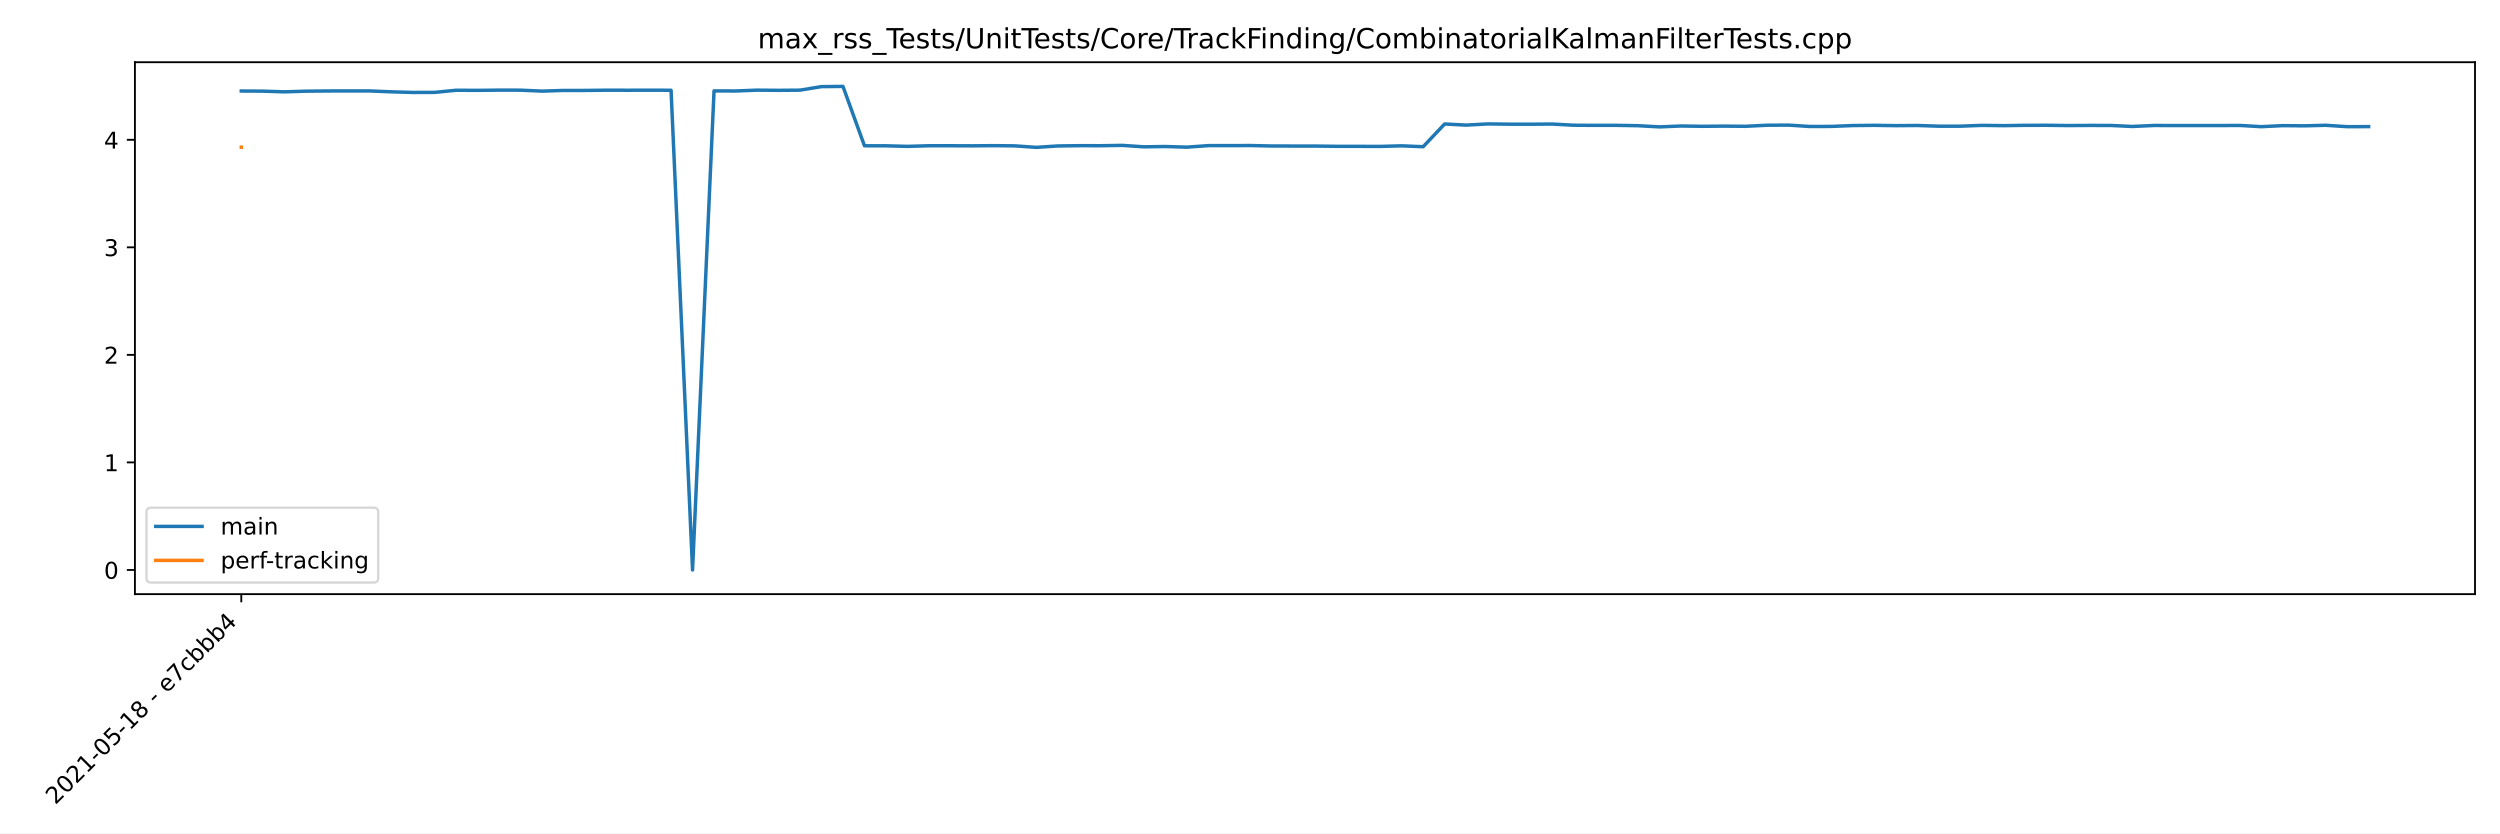
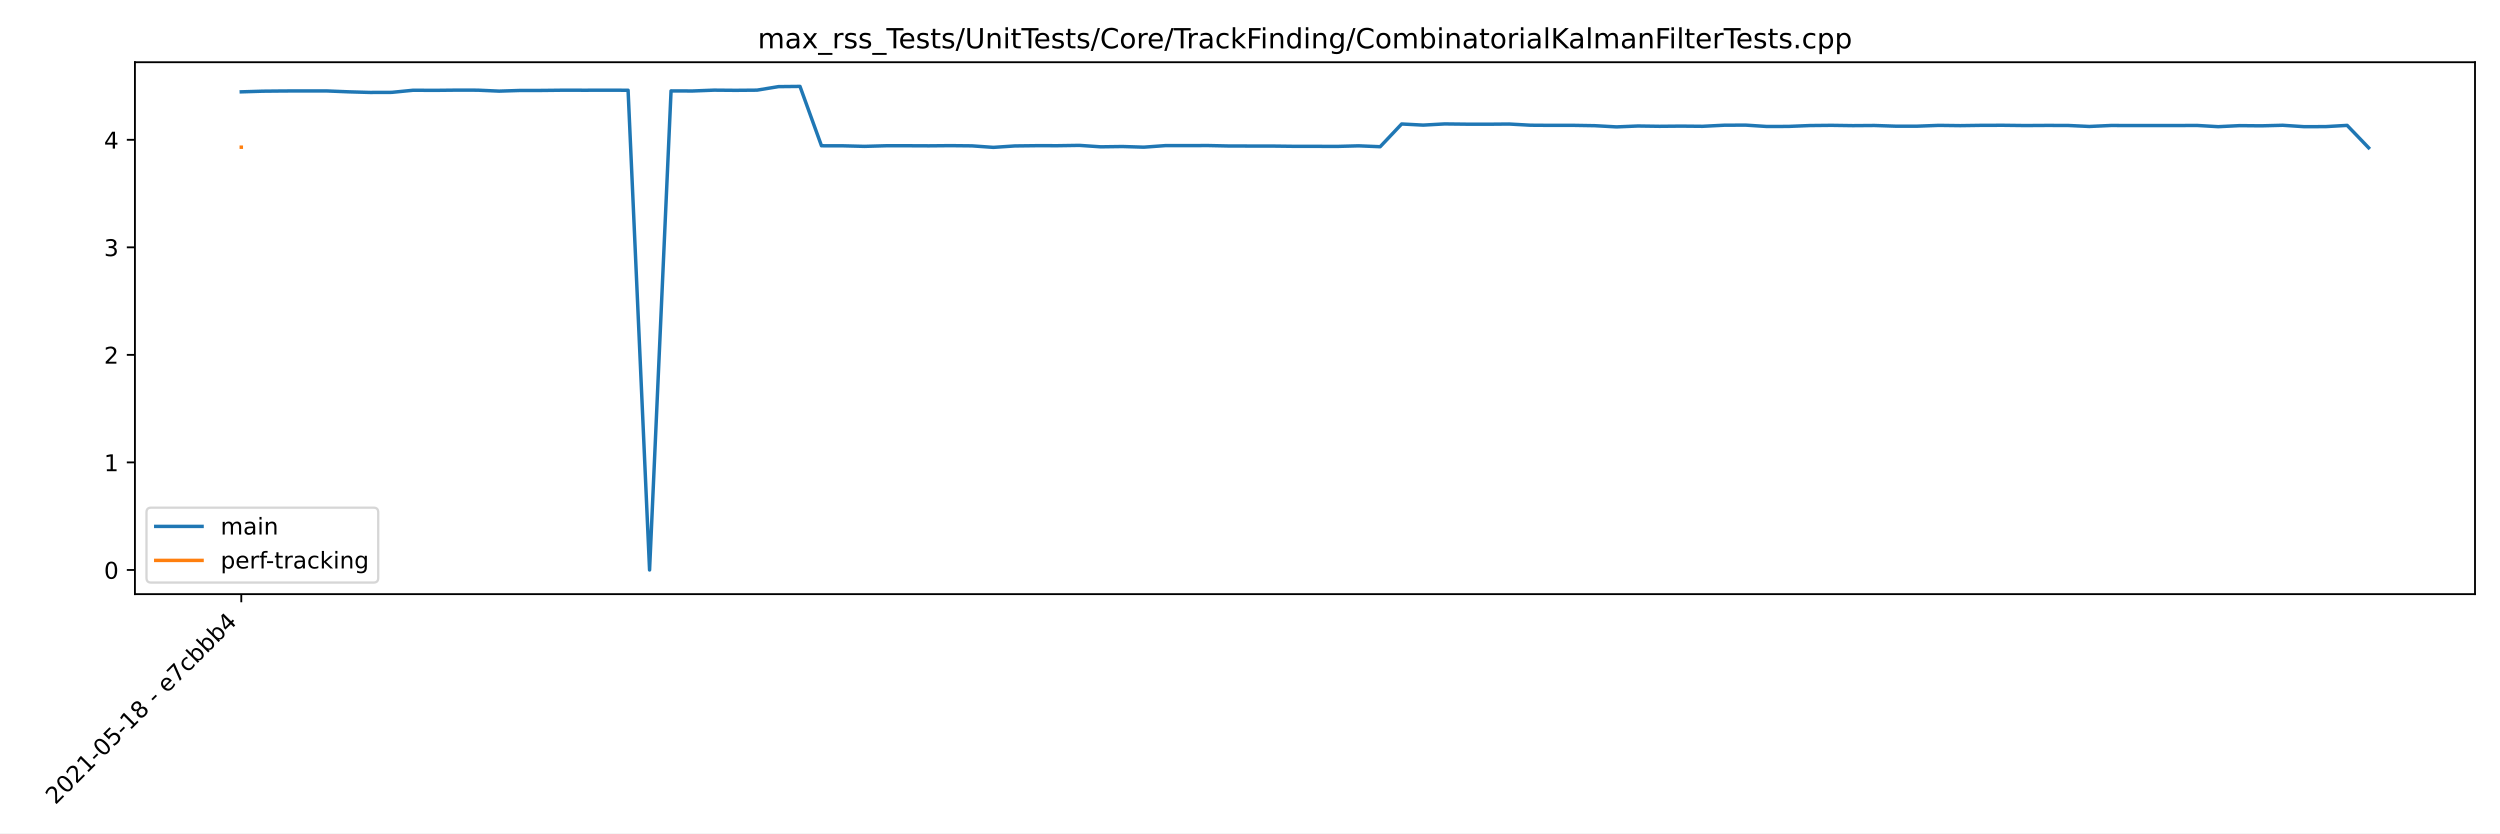
<svg xmlns="http://www.w3.org/2000/svg" xmlns:xlink="http://www.w3.org/1999/xlink" height="360pt" version="1.1" viewBox="0 0 1080 360" width="1080pt">
  <defs>
    <style type="text/css">*{stroke-linecap:butt;stroke-linejoin:round;}</style>
  </defs>
  <g id="figure_1">
    <g id="patch_1">
      <path d="M 0 360  L 1080 360  L 1080 0  L 0 0  z " style="fill:#ffffff;" />
    </g>
    <g id="axes_1">
      <g id="patch_2">
        <path d="M 58.286 256.668  L 1069.2 256.668  L 1069.2 26.88  L 58.286 26.88  z " style="fill:#ffffff;" />
      </g>
      <g id="matplotlib.axis_1">
        <g id="xtick_1">
          <g id="line2d_1">
            <defs>
-               <path d="M 0 0  L 0 3.5  " id="m4f5a53d686" style="stroke:#000000;stroke-width:0.8;" />
+               <path d="M 0 0  L 0 3.5  " id="m89d1e8897d" style="stroke:#000000;stroke-width:0.8;" />
            </defs>
            <g>
-               <use style="stroke:#000000;stroke-width:0.8;" x="104.237" xlink:href="#m4f5a53d686" y="256.668" />
+               <use style="stroke:#000000;stroke-width:0.8;" x="104.237" xlink:href="#m89d1e8897d" y="256.668" />
            </g>
          </g>
          <g id="text_1">
            <g transform="translate(23.92274 347.8848)rotate(-45)scale(0.1 -0.1)">
              <defs>
                <path d="M 1228 531  L 3431 531  L 3431 0  L 469 0  L 469 531  Q 828 903 1448 1529  Q 2069 2156 2228 2338  Q 2531 2678 2651 2914  Q 2772 3150 2772 3378  Q 2772 3750 2511 3984  Q 2250 4219 1831 4219  Q 1534 4219 1204 4116  Q 875 4013 500 3803  L 500 4441  Q 881 4594 1212 4672  Q 1544 4750 1819 4750  Q 2544 4750 2975 4387  Q 3406 4025 3406 3419  Q 3406 3131 3298 2873  Q 3191 2616 2906 2266  Q 2828 2175 2409 1742  Q 1991 1309 1228 531  z " id="DejaVuSans-32" transform="scale(0.015625)" />
                <path d="M 2034 4250  Q 1547 4250 1301 3770  Q 1056 3291 1056 2328  Q 1056 1369 1301 889  Q 1547 409 2034 409  Q 2525 409 2770 889  Q 3016 1369 3016 2328  Q 3016 3291 2770 3770  Q 2525 4250 2034 4250  z M 2034 4750  Q 2819 4750 3233 4129  Q 3647 3509 3647 2328  Q 3647 1150 3233 529  Q 2819 -91 2034 -91  Q 1250 -91 836 529  Q 422 1150 422 2328  Q 422 3509 836 4129  Q 1250 4750 2034 4750  z " id="DejaVuSans-30" transform="scale(0.015625)" />
                <path d="M 794 531  L 1825 531  L 1825 4091  L 703 3866  L 703 4441  L 1819 4666  L 2450 4666  L 2450 531  L 3481 531  L 3481 0  L 794 0  L 794 531  z " id="DejaVuSans-31" transform="scale(0.015625)" />
                <path d="M 313 2009  L 1997 2009  L 1997 1497  L 313 1497  L 313 2009  z " id="DejaVuSans-2d" transform="scale(0.015625)" />
                <path d="M 691 4666  L 3169 4666  L 3169 4134  L 1269 4134  L 1269 2991  Q 1406 3038 1543 3061  Q 1681 3084 1819 3084  Q 2600 3084 3056 2656  Q 3513 2228 3513 1497  Q 3513 744 3044 326  Q 2575 -91 1722 -91  Q 1428 -91 1123 -41  Q 819 9 494 109  L 494 744  Q 775 591 1075 516  Q 1375 441 1709 441  Q 2250 441 2565 725  Q 2881 1009 2881 1497  Q 2881 1984 2565 2268  Q 2250 2553 1709 2553  Q 1456 2553 1204 2497  Q 953 2441 691 2322  L 691 4666  z " id="DejaVuSans-35" transform="scale(0.015625)" />
                <path d="M 2034 2216  Q 1584 2216 1326 1975  Q 1069 1734 1069 1313  Q 1069 891 1326 650  Q 1584 409 2034 409  Q 2484 409 2743 651  Q 3003 894 3003 1313  Q 3003 1734 2745 1975  Q 2488 2216 2034 2216  z M 1403 2484  Q 997 2584 770 2862  Q 544 3141 544 3541  Q 544 4100 942 4425  Q 1341 4750 2034 4750  Q 2731 4750 3128 4425  Q 3525 4100 3525 3541  Q 3525 3141 3298 2862  Q 3072 2584 2669 2484  Q 3125 2378 3379 2068  Q 3634 1759 3634 1313  Q 3634 634 3220 271  Q 2806 -91 2034 -91  Q 1263 -91 848 271  Q 434 634 434 1313  Q 434 1759 690 2068  Q 947 2378 1403 2484  z M 1172 3481  Q 1172 3119 1398 2916  Q 1625 2713 2034 2713  Q 2441 2713 2670 2916  Q 2900 3119 2900 3481  Q 2900 3844 2670 4047  Q 2441 4250 2034 4250  Q 1625 4250 1398 4047  Q 1172 3844 1172 3481  z " id="DejaVuSans-38" transform="scale(0.015625)" />
                <path id="DejaVuSans-20" transform="scale(0.015625)" />
                <path d="M 3597 1894  L 3597 1613  L 953 1613  Q 991 1019 1311 708  Q 1631 397 2203 397  Q 2534 397 2845 478  Q 3156 559 3463 722  L 3463 178  Q 3153 47 2828 -22  Q 2503 -91 2169 -91  Q 1331 -91 842 396  Q 353 884 353 1716  Q 353 2575 817 3079  Q 1281 3584 2069 3584  Q 2775 3584 3186 3129  Q 3597 2675 3597 1894  z M 3022 2063  Q 3016 2534 2758 2815  Q 2500 3097 2075 3097  Q 1594 3097 1305 2825  Q 1016 2553 972 2059  L 3022 2063  z " id="DejaVuSans-65" transform="scale(0.015625)" />
                <path d="M 525 4666  L 3525 4666  L 3525 4397  L 1831 0  L 1172 0  L 2766 4134  L 525 4134  L 525 4666  z " id="DejaVuSans-37" transform="scale(0.015625)" />
                <path d="M 3122 3366  L 3122 2828  Q 2878 2963 2633 3030  Q 2388 3097 2138 3097  Q 1578 3097 1268 2742  Q 959 2388 959 1747  Q 959 1106 1268 751  Q 1578 397 2138 397  Q 2388 397 2633 464  Q 2878 531 3122 666  L 3122 134  Q 2881 22 2623 -34  Q 2366 -91 2075 -91  Q 1284 -91 818 406  Q 353 903 353 1747  Q 353 2603 823 3093  Q 1294 3584 2113 3584  Q 2378 3584 2631 3529  Q 2884 3475 3122 3366  z " id="DejaVuSans-63" transform="scale(0.015625)" />
                <path d="M 3116 1747  Q 3116 2381 2855 2742  Q 2594 3103 2138 3103  Q 1681 3103 1420 2742  Q 1159 2381 1159 1747  Q 1159 1113 1420 752  Q 1681 391 2138 391  Q 2594 391 2855 752  Q 3116 1113 3116 1747  z M 1159 2969  Q 1341 3281 1617 3432  Q 1894 3584 2278 3584  Q 2916 3584 3314 3078  Q 3713 2572 3713 1747  Q 3713 922 3314 415  Q 2916 -91 2278 -91  Q 1894 -91 1617 61  Q 1341 213 1159 525  L 1159 0  L 581 0  L 581 4863  L 1159 4863  L 1159 2969  z " id="DejaVuSans-62" transform="scale(0.015625)" />
                <path d="M 2419 4116  L 825 1625  L 2419 1625  L 2419 4116  z M 2253 4666  L 3047 4666  L 3047 1625  L 3713 1625  L 3713 1100  L 3047 1100  L 3047 0  L 2419 0  L 2419 1100  L 313 1100  L 313 1709  L 2253 4666  z " id="DejaVuSans-34" transform="scale(0.015625)" />
              </defs>
              <use xlink:href="#DejaVuSans-32" />
              <use x="63.623" xlink:href="#DejaVuSans-30" />
              <use x="127.246" xlink:href="#DejaVuSans-32" />
              <use x="190.869" xlink:href="#DejaVuSans-31" />
              <use x="254.492" xlink:href="#DejaVuSans-2d" />
              <use x="290.576" xlink:href="#DejaVuSans-30" />
              <use x="354.199" xlink:href="#DejaVuSans-35" />
              <use x="417.822" xlink:href="#DejaVuSans-2d" />
              <use x="453.906" xlink:href="#DejaVuSans-31" />
              <use x="517.529" xlink:href="#DejaVuSans-38" />
              <use x="581.152" xlink:href="#DejaVuSans-20" />
              <use x="612.939" xlink:href="#DejaVuSans-2d" />
              <use x="649.023" xlink:href="#DejaVuSans-20" />
              <use x="680.811" xlink:href="#DejaVuSans-65" />
              <use x="742.334" xlink:href="#DejaVuSans-37" />
              <use x="805.957" xlink:href="#DejaVuSans-63" />
              <use x="860.938" xlink:href="#DejaVuSans-62" />
              <use x="924.414" xlink:href="#DejaVuSans-62" />
              <use x="987.891" xlink:href="#DejaVuSans-62" />
              <use x="1051.367" xlink:href="#DejaVuSans-34" />
            </g>
          </g>
        </g>
      </g>
      <g id="matplotlib.axis_2">
        <g id="ytick_1">
          <g id="line2d_2">
            <defs>
-               <path d="M 0 0  L -3.5 0  " id="m7ac8655c93" style="stroke:#000000;stroke-width:0.8;" />
+               <path d="M 0 0  L -3.5 0  " id="m3304857620" style="stroke:#000000;stroke-width:0.8;" />
            </defs>
            <g>
-               <use style="stroke:#000000;stroke-width:0.8;" x="58.286" xlink:href="#m7ac8655c93" y="246.223" />
+               <use style="stroke:#000000;stroke-width:0.8;" x="58.286" xlink:href="#m3304857620" y="246.223" />
            </g>
          </g>
          <g id="text_2">
            <g transform="translate(44.92368 250.0227)scale(0.1 -0.1)">
              <use xlink:href="#DejaVuSans-30" />
            </g>
          </g>
        </g>
        <g id="ytick_2">
          <g id="line2d_3">
            <g>
-               <use style="stroke:#000000;stroke-width:0.8;" x="58.286" xlink:href="#m7ac8655c93" y="199.765" />
+               <use style="stroke:#000000;stroke-width:0.8;" x="58.286" xlink:href="#m3304857620" y="199.765" />
            </g>
          </g>
          <g id="text_3">
            <g transform="translate(44.92368 203.5643)scale(0.1 -0.1)">
              <use xlink:href="#DejaVuSans-31" />
            </g>
          </g>
        </g>
        <g id="ytick_3">
          <g id="line2d_4">
            <g>
-               <use style="stroke:#000000;stroke-width:0.8;" x="58.286" xlink:href="#m7ac8655c93" y="153.307" />
+               <use style="stroke:#000000;stroke-width:0.8;" x="58.286" xlink:href="#m3304857620" y="153.307" />
            </g>
          </g>
          <g id="text_4">
            <g transform="translate(44.92368 157.1059)scale(0.1 -0.1)">
              <use xlink:href="#DejaVuSans-32" />
            </g>
          </g>
        </g>
        <g id="ytick_4">
          <g id="line2d_5">
            <g>
-               <use style="stroke:#000000;stroke-width:0.8;" x="58.286" xlink:href="#m7ac8655c93" y="106.848" />
+               <use style="stroke:#000000;stroke-width:0.8;" x="58.286" xlink:href="#m3304857620" y="106.848" />
            </g>
          </g>
          <g id="text_5">
            <g transform="translate(44.92368 110.6475)scale(0.1 -0.1)">
              <defs>
                <path d="M 2597 2516  Q 3050 2419 3304 2112  Q 3559 1806 3559 1356  Q 3559 666 3084 287  Q 2609 -91 1734 -91  Q 1441 -91 1130 -33  Q 819 25 488 141  L 488 750  Q 750 597 1062 519  Q 1375 441 1716 441  Q 2309 441 2620 675  Q 2931 909 2931 1356  Q 2931 1769 2642 2001  Q 2353 2234 1838 2234  L 1294 2234  L 1294 2753  L 1863 2753  Q 2328 2753 2575 2939  Q 2822 3125 2822 3475  Q 2822 3834 2567 4026  Q 2313 4219 1838 4219  Q 1578 4219 1281 4162  Q 984 4106 628 3988  L 628 4550  Q 988 4650 1302 4700  Q 1616 4750 1894 4750  Q 2613 4750 3031 4423  Q 3450 4097 3450 3541  Q 3450 3153 3228 2886  Q 3006 2619 2597 2516  z " id="DejaVuSans-33" transform="scale(0.015625)" />
              </defs>
              <use xlink:href="#DejaVuSans-33" />
            </g>
          </g>
        </g>
        <g id="ytick_5">
          <g id="line2d_6">
            <g>
-               <use style="stroke:#000000;stroke-width:0.8;" x="58.286" xlink:href="#m7ac8655c93" y="60.39" />
+               <use style="stroke:#000000;stroke-width:0.8;" x="58.286" xlink:href="#m3304857620" y="60.39" />
            </g>
          </g>
          <g id="text_6">
            <g transform="translate(44.92368 64.18906)scale(0.1 -0.1)">
              <use xlink:href="#DejaVuSans-34" />
            </g>
          </g>
        </g>
      </g>
      <g id="line2d_7">
-         <path clip-path="url(#p130223b208)" d="M 104.237 39.32  L 113.52 39.369  L 122.803 39.674  L 132.086 39.392  L 141.369 39.302  L 150.652 39.275  L 159.935 39.294  L 169.217 39.672  L 178.5 39.935  L 187.783 39.901  L 197.066 38.986  L 206.349 39.034  L 215.632 38.935  L 224.915 38.954  L 234.198 39.368  L 243.481 39.072  L 252.764 39.068  L 262.047 38.963  L 271.33 38.985  L 280.613 38.958  L 289.896 38.992  L 299.179 246.223  L 308.462 39.268  L 317.745 39.307  L 327.028 38.942  L 336.311 39.021  L 345.594 38.944  L 354.877 37.422  L 364.16 37.325  L 373.443 62.969  L 382.725 62.991  L 392.008 63.233  L 401.291 62.967  L 410.574 62.963  L 419.857 63.003  L 429.14 62.918  L 438.423 63.012  L 447.706 63.664  L 456.989 63.048  L 466.272 62.936  L 475.555 62.945  L 484.838 62.8  L 494.121 63.427  L 503.404 63.294  L 512.687 63.577  L 521.97 62.907  L 531.253 62.898  L 540.536 62.878  L 549.819 63.078  L 559.102 63.089  L 568.385 63.101  L 577.668 63.216  L 586.95 63.222  L 596.233 63.251  L 605.516 62.999  L 614.799 63.382  L 624.082 53.561  L 633.365 54.047  L 642.648 53.535  L 651.931 53.643  L 661.214 53.665  L 670.497 53.582  L 679.78 54.093  L 689.063 54.156  L 698.346 54.147  L 707.629 54.303  L 716.912 54.818  L 726.195 54.431  L 735.478 54.565  L 744.761 54.483  L 754.044 54.567  L 763.327 54.1  L 772.61 54.047  L 781.893 54.644  L 791.175 54.611  L 800.458 54.236  L 809.741 54.144  L 819.024 54.279  L 828.307 54.209  L 837.59 54.517  L 846.873 54.509  L 856.156 54.159  L 865.439 54.279  L 874.722 54.144  L 884.005 54.124  L 893.288 54.236  L 902.571 54.183  L 911.854 54.197  L 921.137 54.632  L 930.42 54.212  L 939.703 54.222  L 948.986 54.232  L 958.269 54.242  L 967.552 54.188  L 976.835 54.724  L 986.118 54.271  L 995.401 54.36  L 1004.683 54.118  L 1013.966 54.725  L 1023.249 54.695  " style="fill:none;stroke:#1f77b4;stroke-linecap:square;stroke-width:1.5;" />
+         <path clip-path="url(#p8bf077b42b)" d="M 104.237 39.674  L 113.52 39.392  L 122.803 39.302  L 132.086 39.275  L 141.369 39.294  L 150.652 39.672  L 159.935 39.935  L 169.217 39.901  L 178.5 38.986  L 187.783 39.034  L 197.066 38.935  L 206.349 38.954  L 215.632 39.368  L 224.915 39.072  L 234.198 39.068  L 243.481 38.963  L 252.764 38.985  L 262.047 38.958  L 271.33 38.992  L 280.613 246.223  L 289.896 39.268  L 299.179 39.307  L 308.462 38.942  L 317.745 39.021  L 327.028 38.944  L 336.311 37.422  L 345.594 37.325  L 354.877 62.969  L 364.16 62.991  L 373.443 63.233  L 382.725 62.967  L 392.008 62.963  L 401.291 63.003  L 410.574 62.918  L 419.857 63.012  L 429.14 63.664  L 438.423 63.048  L 447.706 62.936  L 456.989 62.945  L 466.272 62.8  L 475.555 63.427  L 484.838 63.294  L 494.121 63.577  L 503.404 62.907  L 512.687 62.898  L 521.97 62.878  L 531.253 63.078  L 540.536 63.089  L 549.819 63.101  L 559.102 63.216  L 568.385 63.222  L 577.668 63.251  L 586.95 62.999  L 596.233 63.382  L 605.516 53.561  L 614.799 54.047  L 624.082 53.535  L 633.365 53.643  L 642.648 53.665  L 651.931 53.582  L 661.214 54.093  L 670.497 54.156  L 679.78 54.147  L 689.063 54.303  L 698.346 54.818  L 707.629 54.431  L 716.912 54.565  L 726.195 54.483  L 735.478 54.567  L 744.761 54.1  L 754.044 54.047  L 763.327 54.644  L 772.61 54.611  L 781.893 54.236  L 791.175 54.144  L 800.458 54.279  L 809.741 54.209  L 819.024 54.517  L 828.307 54.509  L 837.59 54.159  L 846.873 54.279  L 856.156 54.144  L 865.439 54.124  L 874.722 54.236  L 884.005 54.183  L 893.288 54.197  L 902.571 54.632  L 911.854 54.212  L 921.137 54.222  L 930.42 54.232  L 939.703 54.242  L 948.986 54.188  L 958.269 54.724  L 967.552 54.271  L 976.835 54.36  L 986.118 54.118  L 995.401 54.725  L 1004.683 54.695  L 1013.966 54.166  L 1023.249 63.839  " style="fill:none;stroke:#1f77b4;stroke-linecap:square;stroke-width:1.5;" />
      </g>
      <g id="line2d_8">
-         <path clip-path="url(#p130223b208)" d="M 104.237 63.576  " style="fill:none;stroke:#ff7f0e;stroke-linecap:square;stroke-width:1.5;" />
+         <path clip-path="url(#p8bf077b42b)" d="M 104.237 63.576  " style="fill:none;stroke:#ff7f0e;stroke-linecap:square;stroke-width:1.5;" />
      </g>
      <g id="patch_3">
        <path d="M 58.286 256.668  L 58.286 26.88  " style="fill:none;stroke:#000000;stroke-linecap:square;stroke-linejoin:miter;stroke-width:0.8;" />
      </g>
      <g id="patch_4">
        <path d="M 1069.2 256.668  L 1069.2 26.88  " style="fill:none;stroke:#000000;stroke-linecap:square;stroke-linejoin:miter;stroke-width:0.8;" />
      </g>
      <g id="patch_5">
        <path d="M 58.286 256.668  L 1069.2 256.668  " style="fill:none;stroke:#000000;stroke-linecap:square;stroke-linejoin:miter;stroke-width:0.8;" />
      </g>
      <g id="patch_6">
        <path d="M 58.286 26.88  L 1069.2 26.88  " style="fill:none;stroke:#000000;stroke-linecap:square;stroke-linejoin:miter;stroke-width:0.8;" />
      </g>
      <g id="text_7">
        <g transform="translate(327.3384 20.88)scale(0.12 -0.12)">
          <defs>
            <path d="M 3328 2828  Q 3544 3216 3844 3400  Q 4144 3584 4550 3584  Q 5097 3584 5394 3201  Q 5691 2819 5691 2113  L 5691 0  L 5113 0  L 5113 2094  Q 5113 2597 4934 2840  Q 4756 3084 4391 3084  Q 3944 3084 3684 2787  Q 3425 2491 3425 1978  L 3425 0  L 2847 0  L 2847 2094  Q 2847 2600 2669 2842  Q 2491 3084 2119 3084  Q 1678 3084 1418 2786  Q 1159 2488 1159 1978  L 1159 0  L 581 0  L 581 3500  L 1159 3500  L 1159 2956  Q 1356 3278 1631 3431  Q 1906 3584 2284 3584  Q 2666 3584 2933 3390  Q 3200 3197 3328 2828  z " id="DejaVuSans-6d" transform="scale(0.015625)" />
            <path d="M 2194 1759  Q 1497 1759 1228 1600  Q 959 1441 959 1056  Q 959 750 1161 570  Q 1363 391 1709 391  Q 2188 391 2477 730  Q 2766 1069 2766 1631  L 2766 1759  L 2194 1759  z M 3341 1997  L 3341 0  L 2766 0  L 2766 531  Q 2569 213 2275 61  Q 1981 -91 1556 -91  Q 1019 -91 701 211  Q 384 513 384 1019  Q 384 1609 779 1909  Q 1175 2209 1959 2209  L 2766 2209  L 2766 2266  Q 2766 2663 2505 2880  Q 2244 3097 1772 3097  Q 1472 3097 1187 3025  Q 903 2953 641 2809  L 641 3341  Q 956 3463 1253 3523  Q 1550 3584 1831 3584  Q 2591 3584 2966 3190  Q 3341 2797 3341 1997  z " id="DejaVuSans-61" transform="scale(0.015625)" />
            <path d="M 3513 3500  L 2247 1797  L 3578 0  L 2900 0  L 1881 1375  L 863 0  L 184 0  L 1544 1831  L 300 3500  L 978 3500  L 1906 2253  L 2834 3500  L 3513 3500  z " id="DejaVuSans-78" transform="scale(0.015625)" />
            <path d="M 3263 -1063  L 3263 -1509  L -63 -1509  L -63 -1063  L 3263 -1063  z " id="DejaVuSans-5f" transform="scale(0.015625)" />
            <path d="M 2631 2963  Q 2534 3019 2420 3045  Q 2306 3072 2169 3072  Q 1681 3072 1420 2755  Q 1159 2438 1159 1844  L 1159 0  L 581 0  L 581 3500  L 1159 3500  L 1159 2956  Q 1341 3275 1631 3429  Q 1922 3584 2338 3584  Q 2397 3584 2469 3576  Q 2541 3569 2628 3553  L 2631 2963  z " id="DejaVuSans-72" transform="scale(0.015625)" />
            <path d="M 2834 3397  L 2834 2853  Q 2591 2978 2328 3040  Q 2066 3103 1784 3103  Q 1356 3103 1142 2972  Q 928 2841 928 2578  Q 928 2378 1081 2264  Q 1234 2150 1697 2047  L 1894 2003  Q 2506 1872 2764 1633  Q 3022 1394 3022 966  Q 3022 478 2636 193  Q 2250 -91 1575 -91  Q 1294 -91 989 -36  Q 684 19 347 128  L 347 722  Q 666 556 975 473  Q 1284 391 1588 391  Q 1994 391 2212 530  Q 2431 669 2431 922  Q 2431 1156 2273 1281  Q 2116 1406 1581 1522  L 1381 1569  Q 847 1681 609 1914  Q 372 2147 372 2553  Q 372 3047 722 3315  Q 1072 3584 1716 3584  Q 2034 3584 2315 3537  Q 2597 3491 2834 3397  z " id="DejaVuSans-73" transform="scale(0.015625)" />
            <path d="M -19 4666  L 3928 4666  L 3928 4134  L 2272 4134  L 2272 0  L 1638 0  L 1638 4134  L -19 4134  L -19 4666  z " id="DejaVuSans-54" transform="scale(0.015625)" />
            <path d="M 1172 4494  L 1172 3500  L 2356 3500  L 2356 3053  L 1172 3053  L 1172 1153  Q 1172 725 1289 603  Q 1406 481 1766 481  L 2356 481  L 2356 0  L 1766 0  Q 1100 0 847 248  Q 594 497 594 1153  L 594 3053  L 172 3053  L 172 3500  L 594 3500  L 594 4494  L 1172 4494  z " id="DejaVuSans-74" transform="scale(0.015625)" />
            <path d="M 1625 4666  L 2156 4666  L 531 -594  L 0 -594  L 1625 4666  z " id="DejaVuSans-2f" transform="scale(0.015625)" />
            <path d="M 556 4666  L 1191 4666  L 1191 1831  Q 1191 1081 1462 751  Q 1734 422 2344 422  Q 2950 422 3222 751  Q 3494 1081 3494 1831  L 3494 4666  L 4128 4666  L 4128 1753  Q 4128 841 3676 375  Q 3225 -91 2344 -91  Q 1459 -91 1007 375  Q 556 841 556 1753  L 556 4666  z " id="DejaVuSans-55" transform="scale(0.015625)" />
            <path d="M 3513 2113  L 3513 0  L 2938 0  L 2938 2094  Q 2938 2591 2744 2837  Q 2550 3084 2163 3084  Q 1697 3084 1428 2787  Q 1159 2491 1159 1978  L 1159 0  L 581 0  L 581 3500  L 1159 3500  L 1159 2956  Q 1366 3272 1645 3428  Q 1925 3584 2291 3584  Q 2894 3584 3203 3211  Q 3513 2838 3513 2113  z " id="DejaVuSans-6e" transform="scale(0.015625)" />
            <path d="M 603 3500  L 1178 3500  L 1178 0  L 603 0  L 603 3500  z M 603 4863  L 1178 4863  L 1178 4134  L 603 4134  L 603 4863  z " id="DejaVuSans-69" transform="scale(0.015625)" />
            <path d="M 4122 4306  L 4122 3641  Q 3803 3938 3442 4084  Q 3081 4231 2675 4231  Q 1875 4231 1450 3742  Q 1025 3253 1025 2328  Q 1025 1406 1450 917  Q 1875 428 2675 428  Q 3081 428 3442 575  Q 3803 722 4122 1019  L 4122 359  Q 3791 134 3420 21  Q 3050 -91 2638 -91  Q 1578 -91 968 557  Q 359 1206 359 2328  Q 359 3453 968 4101  Q 1578 4750 2638 4750  Q 3056 4750 3426 4639  Q 3797 4528 4122 4306  z " id="DejaVuSans-43" transform="scale(0.015625)" />
            <path d="M 1959 3097  Q 1497 3097 1228 2736  Q 959 2375 959 1747  Q 959 1119 1226 758  Q 1494 397 1959 397  Q 2419 397 2687 759  Q 2956 1122 2956 1747  Q 2956 2369 2687 2733  Q 2419 3097 1959 3097  z M 1959 3584  Q 2709 3584 3137 3096  Q 3566 2609 3566 1747  Q 3566 888 3137 398  Q 2709 -91 1959 -91  Q 1206 -91 779 398  Q 353 888 353 1747  Q 353 2609 779 3096  Q 1206 3584 1959 3584  z " id="DejaVuSans-6f" transform="scale(0.015625)" />
            <path d="M 581 4863  L 1159 4863  L 1159 1991  L 2875 3500  L 3609 3500  L 1753 1863  L 3688 0  L 2938 0  L 1159 1709  L 1159 0  L 581 0  L 581 4863  z " id="DejaVuSans-6b" transform="scale(0.015625)" />
            <path d="M 628 4666  L 3309 4666  L 3309 4134  L 1259 4134  L 1259 2759  L 3109 2759  L 3109 2228  L 1259 2228  L 1259 0  L 628 0  L 628 4666  z " id="DejaVuSans-46" transform="scale(0.015625)" />
            <path d="M 2906 2969  L 2906 4863  L 3481 4863  L 3481 0  L 2906 0  L 2906 525  Q 2725 213 2448 61  Q 2172 -91 1784 -91  Q 1150 -91 751 415  Q 353 922 353 1747  Q 353 2572 751 3078  Q 1150 3584 1784 3584  Q 2172 3584 2448 3432  Q 2725 3281 2906 2969  z M 947 1747  Q 947 1113 1208 752  Q 1469 391 1925 391  Q 2381 391 2643 752  Q 2906 1113 2906 1747  Q 2906 2381 2643 2742  Q 2381 3103 1925 3103  Q 1469 3103 1208 2742  Q 947 2381 947 1747  z " id="DejaVuSans-64" transform="scale(0.015625)" />
            <path d="M 2906 1791  Q 2906 2416 2648 2759  Q 2391 3103 1925 3103  Q 1463 3103 1205 2759  Q 947 2416 947 1791  Q 947 1169 1205 825  Q 1463 481 1925 481  Q 2391 481 2648 825  Q 2906 1169 2906 1791  z M 3481 434  Q 3481 -459 3084 -895  Q 2688 -1331 1869 -1331  Q 1566 -1331 1297 -1286  Q 1028 -1241 775 -1147  L 775 -588  Q 1028 -725 1275 -790  Q 1522 -856 1778 -856  Q 2344 -856 2625 -561  Q 2906 -266 2906 331  L 2906 616  Q 2728 306 2450 153  Q 2172 0 1784 0  Q 1141 0 747 490  Q 353 981 353 1791  Q 353 2603 747 3093  Q 1141 3584 1784 3584  Q 2172 3584 2450 3431  Q 2728 3278 2906 2969  L 2906 3500  L 3481 3500  L 3481 434  z " id="DejaVuSans-67" transform="scale(0.015625)" />
            <path d="M 603 4863  L 1178 4863  L 1178 0  L 603 0  L 603 4863  z " id="DejaVuSans-6c" transform="scale(0.015625)" />
            <path d="M 628 4666  L 1259 4666  L 1259 2694  L 3353 4666  L 4166 4666  L 1850 2491  L 4331 0  L 3500 0  L 1259 2247  L 1259 0  L 628 0  L 628 4666  z " id="DejaVuSans-4b" transform="scale(0.015625)" />
            <path d="M 684 794  L 1344 794  L 1344 0  L 684 0  L 684 794  z " id="DejaVuSans-2e" transform="scale(0.015625)" />
            <path d="M 1159 525  L 1159 -1331  L 581 -1331  L 581 3500  L 1159 3500  L 1159 2969  Q 1341 3281 1617 3432  Q 1894 3584 2278 3584  Q 2916 3584 3314 3078  Q 3713 2572 3713 1747  Q 3713 922 3314 415  Q 2916 -91 2278 -91  Q 1894 -91 1617 61  Q 1341 213 1159 525  z M 3116 1747  Q 3116 2381 2855 2742  Q 2594 3103 2138 3103  Q 1681 3103 1420 2742  Q 1159 2381 1159 1747  Q 1159 1113 1420 752  Q 1681 391 2138 391  Q 2594 391 2855 752  Q 3116 1113 3116 1747  z " id="DejaVuSans-70" transform="scale(0.015625)" />
          </defs>
          <use xlink:href="#DejaVuSans-6d" />
          <use x="97.412" xlink:href="#DejaVuSans-61" />
          <use x="158.691" xlink:href="#DejaVuSans-78" />
          <use x="217.871" xlink:href="#DejaVuSans-5f" />
          <use x="267.871" xlink:href="#DejaVuSans-72" />
          <use x="308.984" xlink:href="#DejaVuSans-73" />
          <use x="361.084" xlink:href="#DejaVuSans-73" />
          <use x="413.184" xlink:href="#DejaVuSans-5f" />
          <use x="463.184" xlink:href="#DejaVuSans-54" />
          <use x="507.268" xlink:href="#DejaVuSans-65" />
          <use x="568.791" xlink:href="#DejaVuSans-73" />
          <use x="620.891" xlink:href="#DejaVuSans-74" />
          <use x="660.1" xlink:href="#DejaVuSans-73" />
          <use x="712.199" xlink:href="#DejaVuSans-2f" />
          <use x="745.891" xlink:href="#DejaVuSans-55" />
          <use x="819.084" xlink:href="#DejaVuSans-6e" />
          <use x="882.463" xlink:href="#DejaVuSans-69" />
          <use x="910.246" xlink:href="#DejaVuSans-74" />
          <use x="949.455" xlink:href="#DejaVuSans-54" />
          <use x="993.539" xlink:href="#DejaVuSans-65" />
          <use x="1055.062" xlink:href="#DejaVuSans-73" />
          <use x="1107.162" xlink:href="#DejaVuSans-74" />
          <use x="1146.371" xlink:href="#DejaVuSans-73" />
          <use x="1198.471" xlink:href="#DejaVuSans-2f" />
          <use x="1232.162" xlink:href="#DejaVuSans-43" />
          <use x="1301.986" xlink:href="#DejaVuSans-6f" />
          <use x="1363.168" xlink:href="#DejaVuSans-72" />
          <use x="1402.031" xlink:href="#DejaVuSans-65" />
          <use x="1463.555" xlink:href="#DejaVuSans-2f" />
          <use x="1497.246" xlink:href="#DejaVuSans-54" />
          <use x="1543.58" xlink:href="#DejaVuSans-72" />
          <use x="1584.693" xlink:href="#DejaVuSans-61" />
          <use x="1645.973" xlink:href="#DejaVuSans-63" />
          <use x="1700.953" xlink:href="#DejaVuSans-6b" />
          <use x="1758.863" xlink:href="#DejaVuSans-46" />
          <use x="1809.133" xlink:href="#DejaVuSans-69" />
          <use x="1836.916" xlink:href="#DejaVuSans-6e" />
          <use x="1900.295" xlink:href="#DejaVuSans-64" />
          <use x="1963.771" xlink:href="#DejaVuSans-69" />
          <use x="1991.555" xlink:href="#DejaVuSans-6e" />
          <use x="2054.934" xlink:href="#DejaVuSans-67" />
          <use x="2118.41" xlink:href="#DejaVuSans-2f" />
          <use x="2152.102" xlink:href="#DejaVuSans-43" />
          <use x="2221.926" xlink:href="#DejaVuSans-6f" />
          <use x="2283.107" xlink:href="#DejaVuSans-6d" />
          <use x="2380.52" xlink:href="#DejaVuSans-62" />
          <use x="2443.996" xlink:href="#DejaVuSans-69" />
          <use x="2471.779" xlink:href="#DejaVuSans-6e" />
          <use x="2535.158" xlink:href="#DejaVuSans-61" />
          <use x="2596.438" xlink:href="#DejaVuSans-74" />
          <use x="2635.646" xlink:href="#DejaVuSans-6f" />
          <use x="2696.828" xlink:href="#DejaVuSans-72" />
          <use x="2737.941" xlink:href="#DejaVuSans-69" />
          <use x="2765.725" xlink:href="#DejaVuSans-61" />
          <use x="2827.004" xlink:href="#DejaVuSans-6c" />
          <use x="2854.787" xlink:href="#DejaVuSans-4b" />
          <use x="2918.613" xlink:href="#DejaVuSans-61" />
          <use x="2979.893" xlink:href="#DejaVuSans-6c" />
          <use x="3007.676" xlink:href="#DejaVuSans-6d" />
          <use x="3105.088" xlink:href="#DejaVuSans-61" />
          <use x="3166.367" xlink:href="#DejaVuSans-6e" />
          <use x="3229.746" xlink:href="#DejaVuSans-46" />
          <use x="3280.016" xlink:href="#DejaVuSans-69" />
          <use x="3307.799" xlink:href="#DejaVuSans-6c" />
          <use x="3335.582" xlink:href="#DejaVuSans-74" />
          <use x="3374.791" xlink:href="#DejaVuSans-65" />
          <use x="3436.314" xlink:href="#DejaVuSans-72" />
          <use x="3477.428" xlink:href="#DejaVuSans-54" />
          <use x="3521.512" xlink:href="#DejaVuSans-65" />
          <use x="3583.035" xlink:href="#DejaVuSans-73" />
          <use x="3635.135" xlink:href="#DejaVuSans-74" />
          <use x="3674.344" xlink:href="#DejaVuSans-73" />
          <use x="3726.443" xlink:href="#DejaVuSans-2e" />
          <use x="3758.23" xlink:href="#DejaVuSans-63" />
          <use x="3813.211" xlink:href="#DejaVuSans-70" />
          <use x="3876.688" xlink:href="#DejaVuSans-70" />
        </g>
      </g>
      <g id="legend_1">
        <g id="patch_7">
          <path d="M 65.286 251.668  L 161.389 251.668  Q 163.389 251.668 163.389 249.668  L 163.389 221.312  Q 163.389 219.312 161.389 219.312  L 65.286 219.312  Q 63.286 219.312 63.286 221.312  L 63.286 249.668  Q 63.286 251.668 65.286 251.668  z " style="fill:#ffffff;opacity:0.8;stroke:#cccccc;stroke-linejoin:miter;" />
        </g>
        <g id="line2d_9">
          <path d="M 67.286 227.411  L 87.286 227.411  " style="fill:none;stroke:#1f77b4;stroke-linecap:square;stroke-width:1.5;" />
        </g>
        <g id="line2d_10" />
        <g id="text_8">
          <g transform="translate(95.28618 230.9106)scale(0.1 -0.1)">
            <use xlink:href="#DejaVuSans-6d" />
            <use x="97.412" xlink:href="#DejaVuSans-61" />
            <use x="158.691" xlink:href="#DejaVuSans-69" />
            <use x="186.475" xlink:href="#DejaVuSans-6e" />
          </g>
        </g>
        <g id="line2d_11">
          <path d="M 67.286 242.089  L 87.286 242.089  " style="fill:none;stroke:#ff7f0e;stroke-linecap:square;stroke-width:1.5;" />
        </g>
        <g id="line2d_12" />
        <g id="text_9">
          <g transform="translate(95.28618 245.5887)scale(0.1 -0.1)">
            <defs>
              <path d="M 2375 4863  L 2375 4384  L 1825 4384  Q 1516 4384 1395 4259  Q 1275 4134 1275 3809  L 1275 3500  L 2222 3500  L 2222 3053  L 1275 3053  L 1275 0  L 697 0  L 697 3053  L 147 3053  L 147 3500  L 697 3500  L 697 3744  Q 697 4328 969 4595  Q 1241 4863 1831 4863  L 2375 4863  z " id="DejaVuSans-66" transform="scale(0.015625)" />
            </defs>
            <use xlink:href="#DejaVuSans-70" />
            <use x="63.477" xlink:href="#DejaVuSans-65" />
            <use x="125" xlink:href="#DejaVuSans-72" />
            <use x="166.113" xlink:href="#DejaVuSans-66" />
            <use x="195.818" xlink:href="#DejaVuSans-2d" />
            <use x="231.902" xlink:href="#DejaVuSans-74" />
            <use x="271.111" xlink:href="#DejaVuSans-72" />
            <use x="312.225" xlink:href="#DejaVuSans-61" />
            <use x="373.504" xlink:href="#DejaVuSans-63" />
            <use x="428.484" xlink:href="#DejaVuSans-6b" />
            <use x="486.395" xlink:href="#DejaVuSans-69" />
            <use x="514.178" xlink:href="#DejaVuSans-6e" />
            <use x="577.557" xlink:href="#DejaVuSans-67" />
          </g>
        </g>
      </g>
    </g>
  </g>
  <defs>
-     <clipPath id="p130223b208">
+     <clipPath id="p8bf077b42b">
      <rect height="229.788" width="1010.914" x="58.286" y="26.88" />
    </clipPath>
  </defs>
</svg>
